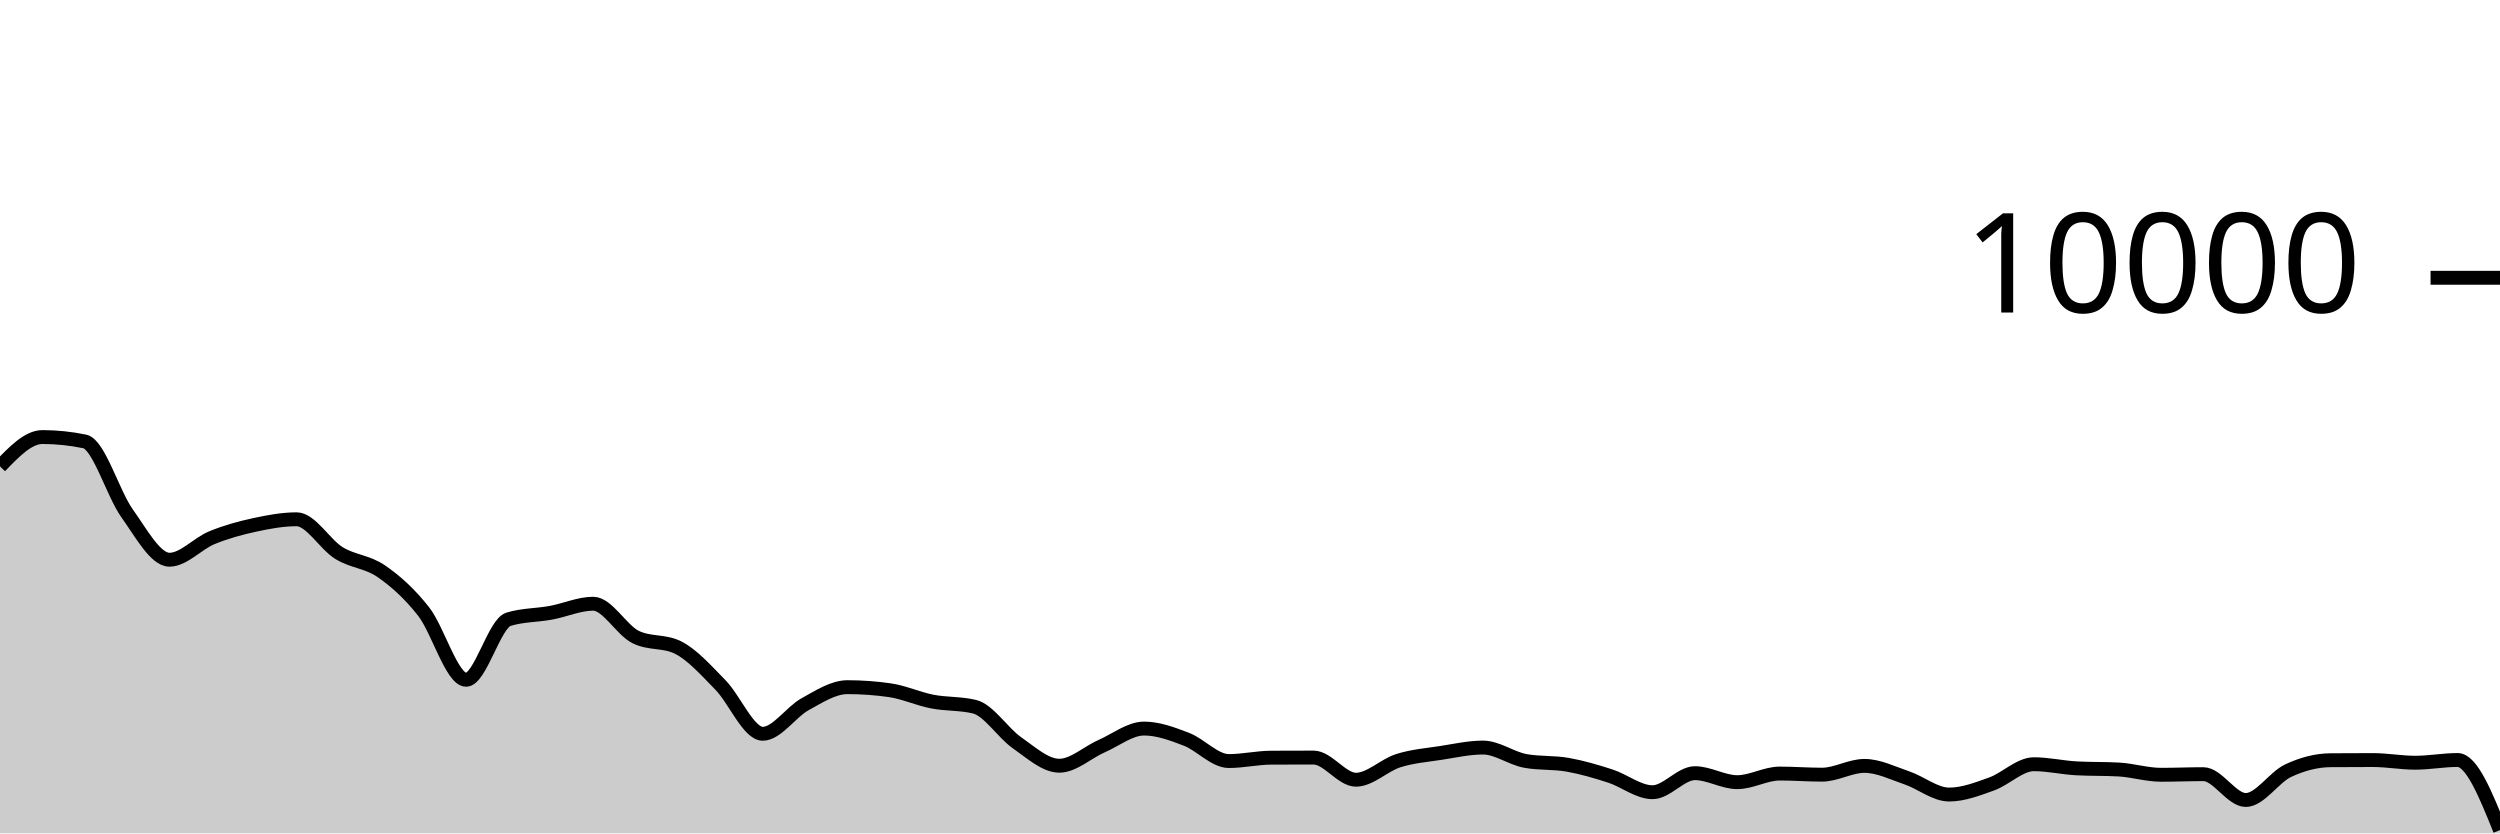
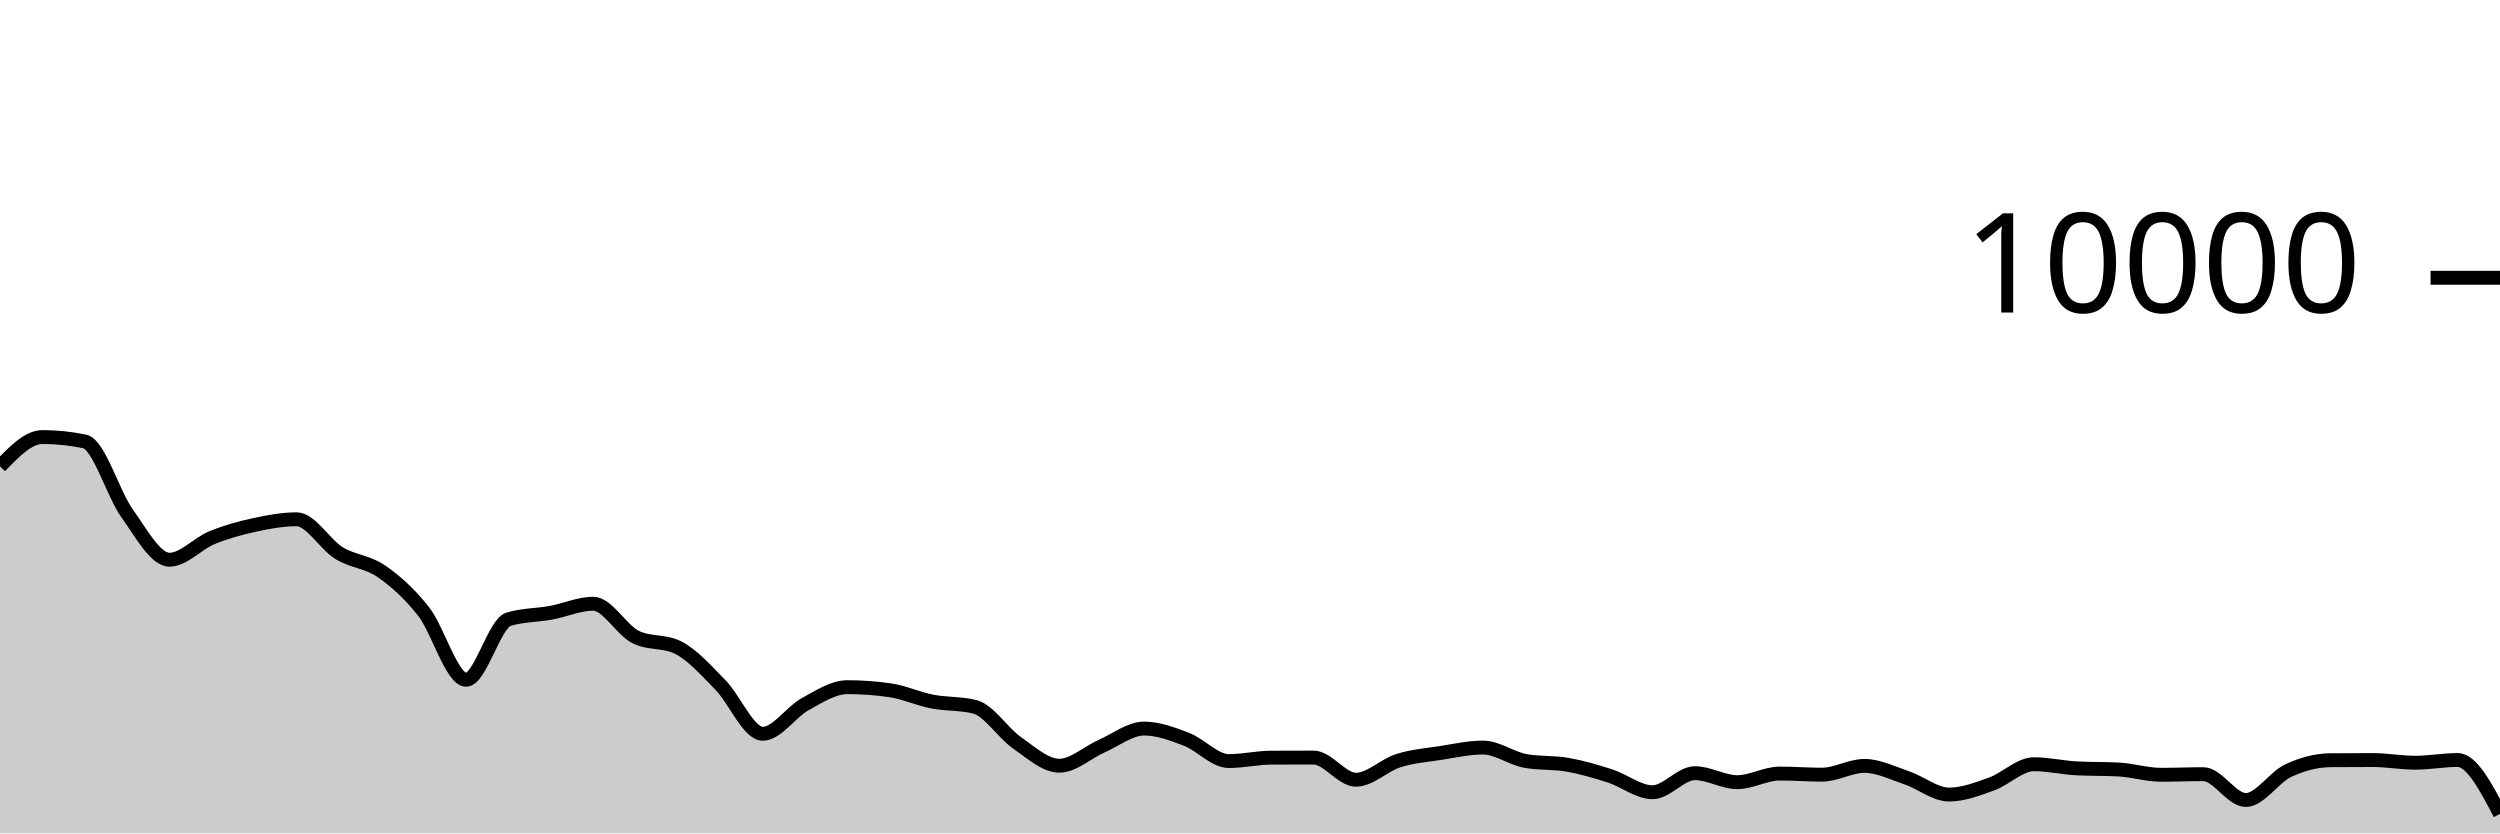
<svg xmlns="http://www.w3.org/2000/svg" viewBox="0 0 180 60">
  <g transform="translate(0,20)">
-     <path class="area" fill="rgba(0, 0, 0, 0.2)" d="M0,13.58C1.017,12.524,2.034,11.468,3.051,11.468C4.068,11.468,5.085,11.573,6.102,11.784C7.119,11.995,8.136,15.545,9.153,16.964C10.169,18.383,11.186,20.3,12.203,20.3C13.22,20.3,14.237,19.133,15.254,18.716C16.271,18.299,17.288,18.021,18.305,17.8C19.322,17.579,20.339,17.388,21.356,17.388C22.373,17.388,23.39,19.196,24.407,19.82C25.424,20.444,26.441,20.429,27.458,21.132C28.475,21.835,29.492,22.738,30.508,24.04C31.525,25.342,32.542,28.944,33.559,28.944C34.576,28.944,35.593,24.9,36.61,24.588C37.627,24.276,38.644,24.307,39.661,24.12C40.678,23.933,41.695,23.468,42.712,23.468C43.729,23.468,44.746,25.36,45.763,25.864C46.78,26.368,47.797,26.116,48.814,26.62C49.831,27.124,50.847,28.273,51.864,29.308C52.881,30.343,53.898,32.832,54.915,32.832C55.932,32.832,56.949,31.263,57.966,30.704C58.983,30.145,60,29.476,61.017,29.476C62.034,29.476,63.051,29.549,64.068,29.696C65.085,29.843,66.102,30.314,67.119,30.512C68.136,30.71,69.153,30.636,70.169,30.884C71.186,31.132,72.203,32.768,73.22,33.476C74.237,34.184,75.254,35.132,76.271,35.132C77.288,35.132,78.305,34.166,79.322,33.72C80.339,33.274,81.356,32.456,82.373,32.456C83.39,32.456,84.407,32.838,85.424,33.228C86.441,33.618,87.458,34.796,88.475,34.796C89.492,34.796,90.508,34.557,91.525,34.552C92.542,34.547,93.559,34.544,94.576,34.544C95.593,34.544,96.61,36.14,97.627,36.14C98.644,36.14,99.661,35.089,100.678,34.768C101.695,34.447,102.712,34.369,103.729,34.212C104.746,34.055,105.763,33.824,106.78,33.824C107.797,33.824,108.814,34.604,109.831,34.788C110.847,34.972,111.864,34.883,112.881,35.064C113.898,35.245,114.915,35.543,115.932,35.872C116.949,36.201,117.966,37.04,118.983,37.04C120,37.04,121.017,35.668,122.034,35.668C123.051,35.668,124.068,36.316,125.085,36.316C126.102,36.316,127.119,35.696,128.136,35.696C129.153,35.696,130.169,35.776,131.186,35.776C132.203,35.776,133.22,35.144,134.237,35.144C135.254,35.144,136.271,35.66,137.288,36.004C138.305,36.348,139.322,37.208,140.339,37.208C141.356,37.208,142.373,36.812,143.39,36.448C144.407,36.084,145.424,35.024,146.441,35.024C147.458,35.024,148.475,35.264,149.492,35.32C150.508,35.376,151.525,35.348,152.542,35.404C153.559,35.46,154.576,35.784,155.593,35.784C156.61,35.784,157.627,35.74,158.644,35.74C159.661,35.74,160.678,37.6,161.695,37.6C162.712,37.6,163.729,35.965,164.746,35.488C165.763,35.011,166.78,34.744,167.797,34.736C168.814,34.728,169.831,34.724,170.847,34.724C171.864,34.724,172.881,34.916,173.898,34.916C174.915,34.916,175.932,34.72,176.949,34.72C177.966,34.72,178.983,37.244,180,39.768L180,40C178.983,40,177.966,40,176.949,40C175.932,40,174.915,40,173.898,40C172.881,40,171.864,40,170.847,40C169.831,40,168.814,40,167.797,40C166.78,40,165.763,40,164.746,40C163.729,40,162.712,40,161.695,40C160.678,40,159.661,40,158.644,40C157.627,40,156.61,40,155.593,40C154.576,40,153.559,40,152.542,40C151.525,40,150.508,40,149.492,40C148.475,40,147.458,40,146.441,40C145.424,40,144.407,40,143.39,40C142.373,40,141.356,40,140.339,40C139.322,40,138.305,40,137.288,40C136.271,40,135.254,40,134.237,40C133.22,40,132.203,40,131.186,40C130.169,40,129.153,40,128.136,40C127.119,40,126.102,40,125.085,40C124.068,40,123.051,40,122.034,40C121.017,40,120,40,118.983,40C117.966,40,116.949,40,115.932,40C114.915,40,113.898,40,112.881,40C111.864,40,110.847,40,109.831,40C108.814,40,107.797,40,106.78,40C105.763,40,104.746,40,103.729,40C102.712,40,101.695,40,100.678,40C99.661,40,98.644,40,97.627,40C96.61,40,95.593,40,94.576,40C93.559,40,92.542,40,91.525,40C90.508,40,89.492,40,88.475,40C87.458,40,86.441,40,85.424,40C84.407,40,83.39,40,82.373,40C81.356,40,80.339,40,79.322,40C78.305,40,77.288,40,76.271,40C75.254,40,74.237,40,73.22,40C72.203,40,71.186,40,70.169,40C69.153,40,68.136,40,67.119,40C66.102,40,65.085,40,64.068,40C63.051,40,62.034,40,61.017,40C60,40,58.983,40,57.966,40C56.949,40,55.932,40,54.915,40C53.898,40,52.881,40,51.864,40C50.847,40,49.831,40,48.814,40C47.797,40,46.78,40,45.763,40C44.746,40,43.729,40,42.712,40C41.695,40,40.678,40,39.661,40C38.644,40,37.627,40,36.61,40C35.593,40,34.576,40,33.559,40C32.542,40,31.525,40,30.508,40C29.492,40,28.475,40,27.458,40C26.441,40,25.424,40,24.407,40C23.39,40,22.373,40,21.356,40C20.339,40,19.322,40,18.305,40C17.288,40,16.271,40,15.254,40C14.237,40,13.22,40,12.203,40C11.186,40,10.169,40,9.153,40C8.136,40,7.119,40,6.102,40C5.085,40,4.068,40,3.051,40C2.034,40,1.017,40,0,40Z" />
-     <path class="line" stroke="black" fill="none" d="M0,13.58C1.017,12.524,2.034,11.468,3.051,11.468C4.068,11.468,5.085,11.573,6.102,11.784C7.119,11.995,8.136,15.545,9.153,16.964C10.169,18.383,11.186,20.3,12.203,20.3C13.22,20.3,14.237,19.133,15.254,18.716C16.271,18.299,17.288,18.021,18.305,17.8C19.322,17.579,20.339,17.388,21.356,17.388C22.373,17.388,23.39,19.196,24.407,19.82C25.424,20.444,26.441,20.429,27.458,21.132C28.475,21.835,29.492,22.738,30.508,24.04C31.525,25.342,32.542,28.944,33.559,28.944C34.576,28.944,35.593,24.9,36.61,24.588C37.627,24.276,38.644,24.307,39.661,24.12C40.678,23.933,41.695,23.468,42.712,23.468C43.729,23.468,44.746,25.36,45.763,25.864C46.78,26.368,47.797,26.116,48.814,26.62C49.831,27.124,50.847,28.273,51.864,29.308C52.881,30.343,53.898,32.832,54.915,32.832C55.932,32.832,56.949,31.263,57.966,30.704C58.983,30.145,60,29.476,61.017,29.476C62.034,29.476,63.051,29.549,64.068,29.696C65.085,29.843,66.102,30.314,67.119,30.512C68.136,30.71,69.153,30.636,70.169,30.884C71.186,31.132,72.203,32.768,73.22,33.476C74.237,34.184,75.254,35.132,76.271,35.132C77.288,35.132,78.305,34.166,79.322,33.72C80.339,33.274,81.356,32.456,82.373,32.456C83.39,32.456,84.407,32.838,85.424,33.228C86.441,33.618,87.458,34.796,88.475,34.796C89.492,34.796,90.508,34.557,91.525,34.552C92.542,34.547,93.559,34.544,94.576,34.544C95.593,34.544,96.61,36.14,97.627,36.14C98.644,36.14,99.661,35.089,100.678,34.768C101.695,34.447,102.712,34.369,103.729,34.212C104.746,34.055,105.763,33.824,106.78,33.824C107.797,33.824,108.814,34.604,109.831,34.788C110.847,34.972,111.864,34.883,112.881,35.064C113.898,35.245,114.915,35.543,115.932,35.872C116.949,36.201,117.966,37.04,118.983,37.04C120,37.04,121.017,35.668,122.034,35.668C123.051,35.668,124.068,36.316,125.085,36.316C126.102,36.316,127.119,35.696,128.136,35.696C129.153,35.696,130.169,35.776,131.186,35.776C132.203,35.776,133.22,35.144,134.237,35.144C135.254,35.144,136.271,35.66,137.288,36.004C138.305,36.348,139.322,37.208,140.339,37.208C141.356,37.208,142.373,36.812,143.39,36.448C144.407,36.084,145.424,35.024,146.441,35.024C147.458,35.024,148.475,35.264,149.492,35.32C150.508,35.376,151.525,35.348,152.542,35.404C153.559,35.46,154.576,35.784,155.593,35.784C156.61,35.784,157.627,35.74,158.644,35.74C159.661,35.74,160.678,37.6,161.695,37.6C162.712,37.6,163.729,35.965,164.746,35.488C165.763,35.011,166.78,34.744,167.797,34.736C168.814,34.728,169.831,34.724,170.847,34.724C171.864,34.724,172.881,34.916,173.898,34.916C174.915,34.916,175.932,34.72,176.949,34.72C177.966,34.72,178.983,37.244,180,39.768" />
+     <path class="area" fill="rgba(0, 0, 0, 0.2)" d="M0,13.58C1.017,12.524,2.034,11.468,3.051,11.468C4.068,11.468,5.085,11.573,6.102,11.784C7.119,11.995,8.136,15.545,9.153,16.964C10.169,18.383,11.186,20.3,12.203,20.3C13.22,20.3,14.237,19.133,15.254,18.716C16.271,18.299,17.288,18.021,18.305,17.8C19.322,17.579,20.339,17.388,21.356,17.388C22.373,17.388,23.39,19.196,24.407,19.82C25.424,20.444,26.441,20.429,27.458,21.132C28.475,21.835,29.492,22.738,30.508,24.04C31.525,25.342,32.542,28.944,33.559,28.944C34.576,28.944,35.593,24.9,36.61,24.588C37.627,24.276,38.644,24.307,39.661,24.12C40.678,23.933,41.695,23.468,42.712,23.468C43.729,23.468,44.746,25.36,45.763,25.864C46.78,26.368,47.797,26.116,48.814,26.62C49.831,27.124,50.847,28.273,51.864,29.308C52.881,30.343,53.898,32.832,54.915,32.832C55.932,32.832,56.949,31.263,57.966,30.704C58.983,30.145,60,29.476,61.017,29.476C62.034,29.476,63.051,29.549,64.068,29.696C65.085,29.843,66.102,30.314,67.119,30.512C68.136,30.71,69.153,30.636,70.169,30.884C71.186,31.132,72.203,32.768,73.22,33.476C74.237,34.184,75.254,35.132,76.271,35.132C77.288,35.132,78.305,34.166,79.322,33.72C80.339,33.274,81.356,32.456,82.373,32.456C83.39,32.456,84.407,32.838,85.424,33.228C86.441,33.618,87.458,34.796,88.475,34.796C89.492,34.796,90.508,34.557,91.525,34.552C92.542,34.547,93.559,34.544,94.576,34.544C95.593,34.544,96.61,36.14,97.627,36.14C98.644,36.14,99.661,35.089,100.678,34.768C101.695,34.447,102.712,34.369,103.729,34.212C104.746,34.055,105.763,33.824,106.78,33.824C107.797,33.824,108.814,34.604,109.831,34.788C110.847,34.972,111.864,34.883,112.881,35.064C113.898,35.245,114.915,35.543,115.932,35.872C116.949,36.201,117.966,37.04,118.983,37.04C120,37.04,121.017,35.668,122.034,35.668C123.051,35.668,124.068,36.316,125.085,36.316C126.102,36.316,127.119,35.696,128.136,35.696C129.153,35.696,130.169,35.776,131.186,35.776C132.203,35.776,133.22,35.144,134.237,35.144C135.254,35.144,136.271,35.66,137.288,36.004C138.305,36.348,139.322,37.208,140.339,37.208C141.356,37.208,142.373,36.812,143.39,36.448C144.407,36.084,145.424,35.024,146.441,35.024C147.458,35.024,148.475,35.264,149.492,35.32C150.508,35.376,151.525,35.348,152.542,35.404C153.559,35.46,154.576,35.784,155.593,35.784C156.61,35.784,157.627,35.74,158.644,35.74C159.661,35.74,160.678,37.6,161.695,37.6C162.712,37.6,163.729,35.965,164.746,35.488C165.763,35.011,166.78,34.744,167.797,34.736C168.814,34.728,169.831,34.724,170.847,34.724C171.864,34.724,172.881,34.916,173.898,34.916C174.915,34.916,175.932,34.72,176.949,34.72C177.966,34.72,178.983,36.66,180,38.6L180,40C178.983,40,177.966,40,176.949,40C175.932,40,174.915,40,173.898,40C172.881,40,171.864,40,170.847,40C169.831,40,168.814,40,167.797,40C166.78,40,165.763,40,164.746,40C163.729,40,162.712,40,161.695,40C160.678,40,159.661,40,158.644,40C157.627,40,156.61,40,155.593,40C154.576,40,153.559,40,152.542,40C151.525,40,150.508,40,149.492,40C148.475,40,147.458,40,146.441,40C145.424,40,144.407,40,143.39,40C142.373,40,141.356,40,140.339,40C139.322,40,138.305,40,137.288,40C136.271,40,135.254,40,134.237,40C133.22,40,132.203,40,131.186,40C130.169,40,129.153,40,128.136,40C127.119,40,126.102,40,125.085,40C124.068,40,123.051,40,122.034,40C121.017,40,120,40,118.983,40C117.966,40,116.949,40,115.932,40C114.915,40,113.898,40,112.881,40C111.864,40,110.847,40,109.831,40C108.814,40,107.797,40,106.78,40C105.763,40,104.746,40,103.729,40C102.712,40,101.695,40,100.678,40C99.661,40,98.644,40,97.627,40C96.61,40,95.593,40,94.576,40C93.559,40,92.542,40,91.525,40C90.508,40,89.492,40,88.475,40C87.458,40,86.441,40,85.424,40C84.407,40,83.39,40,82.373,40C81.356,40,80.339,40,79.322,40C78.305,40,77.288,40,76.271,40C75.254,40,74.237,40,73.22,40C72.203,40,71.186,40,70.169,40C69.153,40,68.136,40,67.119,40C66.102,40,65.085,40,64.068,40C63.051,40,62.034,40,61.017,40C60,40,58.983,40,57.966,40C56.949,40,55.932,40,54.915,40C53.898,40,52.881,40,51.864,40C50.847,40,49.831,40,48.814,40C47.797,40,46.78,40,45.763,40C44.746,40,43.729,40,42.712,40C41.695,40,40.678,40,39.661,40C38.644,40,37.627,40,36.61,40C35.593,40,34.576,40,33.559,40C32.542,40,31.525,40,30.508,40C29.492,40,28.475,40,27.458,40C26.441,40,25.424,40,24.407,40C23.39,40,22.373,40,21.356,40C20.339,40,19.322,40,18.305,40C17.288,40,16.271,40,15.254,40C14.237,40,13.22,40,12.203,40C11.186,40,10.169,40,9.153,40C8.136,40,7.119,40,6.102,40C5.085,40,4.068,40,3.051,40C2.034,40,1.017,40,0,40Z" />
+     <path class="line" stroke="black" fill="none" d="M0,13.58C1.017,12.524,2.034,11.468,3.051,11.468C4.068,11.468,5.085,11.573,6.102,11.784C7.119,11.995,8.136,15.545,9.153,16.964C10.169,18.383,11.186,20.3,12.203,20.3C13.22,20.3,14.237,19.133,15.254,18.716C16.271,18.299,17.288,18.021,18.305,17.8C19.322,17.579,20.339,17.388,21.356,17.388C22.373,17.388,23.39,19.196,24.407,19.82C25.424,20.444,26.441,20.429,27.458,21.132C28.475,21.835,29.492,22.738,30.508,24.04C31.525,25.342,32.542,28.944,33.559,28.944C34.576,28.944,35.593,24.9,36.61,24.588C37.627,24.276,38.644,24.307,39.661,24.12C40.678,23.933,41.695,23.468,42.712,23.468C43.729,23.468,44.746,25.36,45.763,25.864C46.78,26.368,47.797,26.116,48.814,26.62C49.831,27.124,50.847,28.273,51.864,29.308C52.881,30.343,53.898,32.832,54.915,32.832C55.932,32.832,56.949,31.263,57.966,30.704C58.983,30.145,60,29.476,61.017,29.476C62.034,29.476,63.051,29.549,64.068,29.696C65.085,29.843,66.102,30.314,67.119,30.512C68.136,30.71,69.153,30.636,70.169,30.884C71.186,31.132,72.203,32.768,73.22,33.476C74.237,34.184,75.254,35.132,76.271,35.132C77.288,35.132,78.305,34.166,79.322,33.72C80.339,33.274,81.356,32.456,82.373,32.456C83.39,32.456,84.407,32.838,85.424,33.228C86.441,33.618,87.458,34.796,88.475,34.796C89.492,34.796,90.508,34.557,91.525,34.552C92.542,34.547,93.559,34.544,94.576,34.544C95.593,34.544,96.61,36.14,97.627,36.14C98.644,36.14,99.661,35.089,100.678,34.768C101.695,34.447,102.712,34.369,103.729,34.212C104.746,34.055,105.763,33.824,106.78,33.824C107.797,33.824,108.814,34.604,109.831,34.788C110.847,34.972,111.864,34.883,112.881,35.064C113.898,35.245,114.915,35.543,115.932,35.872C116.949,36.201,117.966,37.04,118.983,37.04C120,37.04,121.017,35.668,122.034,35.668C123.051,35.668,124.068,36.316,125.085,36.316C126.102,36.316,127.119,35.696,128.136,35.696C129.153,35.696,130.169,35.776,131.186,35.776C132.203,35.776,133.22,35.144,134.237,35.144C135.254,35.144,136.271,35.66,137.288,36.004C138.305,36.348,139.322,37.208,140.339,37.208C141.356,37.208,142.373,36.812,143.39,36.448C144.407,36.084,145.424,35.024,146.441,35.024C147.458,35.024,148.475,35.264,149.492,35.32C150.508,35.376,151.525,35.348,152.542,35.404C153.559,35.46,154.576,35.784,155.593,35.784C156.61,35.784,157.627,35.74,158.644,35.74C159.661,35.74,160.678,37.6,161.695,37.6C162.712,37.6,163.729,35.965,164.746,35.488C165.763,35.011,166.78,34.744,167.797,34.736C168.814,34.728,169.831,34.724,170.847,34.724C171.864,34.724,172.881,34.916,173.898,34.916C174.915,34.916,175.932,34.72,176.949,34.72C177.966,34.72,178.983,36.66,180,38.6" />
    <path class="axis-ceiling" stroke-width="1" stroke="black" fill="none" d="M175,0L180,0" />
    <text class="axis-ceiling-label" font-family="sans-serif" text-anchor="end" font-size="10px" x="170" y="2.5">10000</text>
  </g>
</svg>
